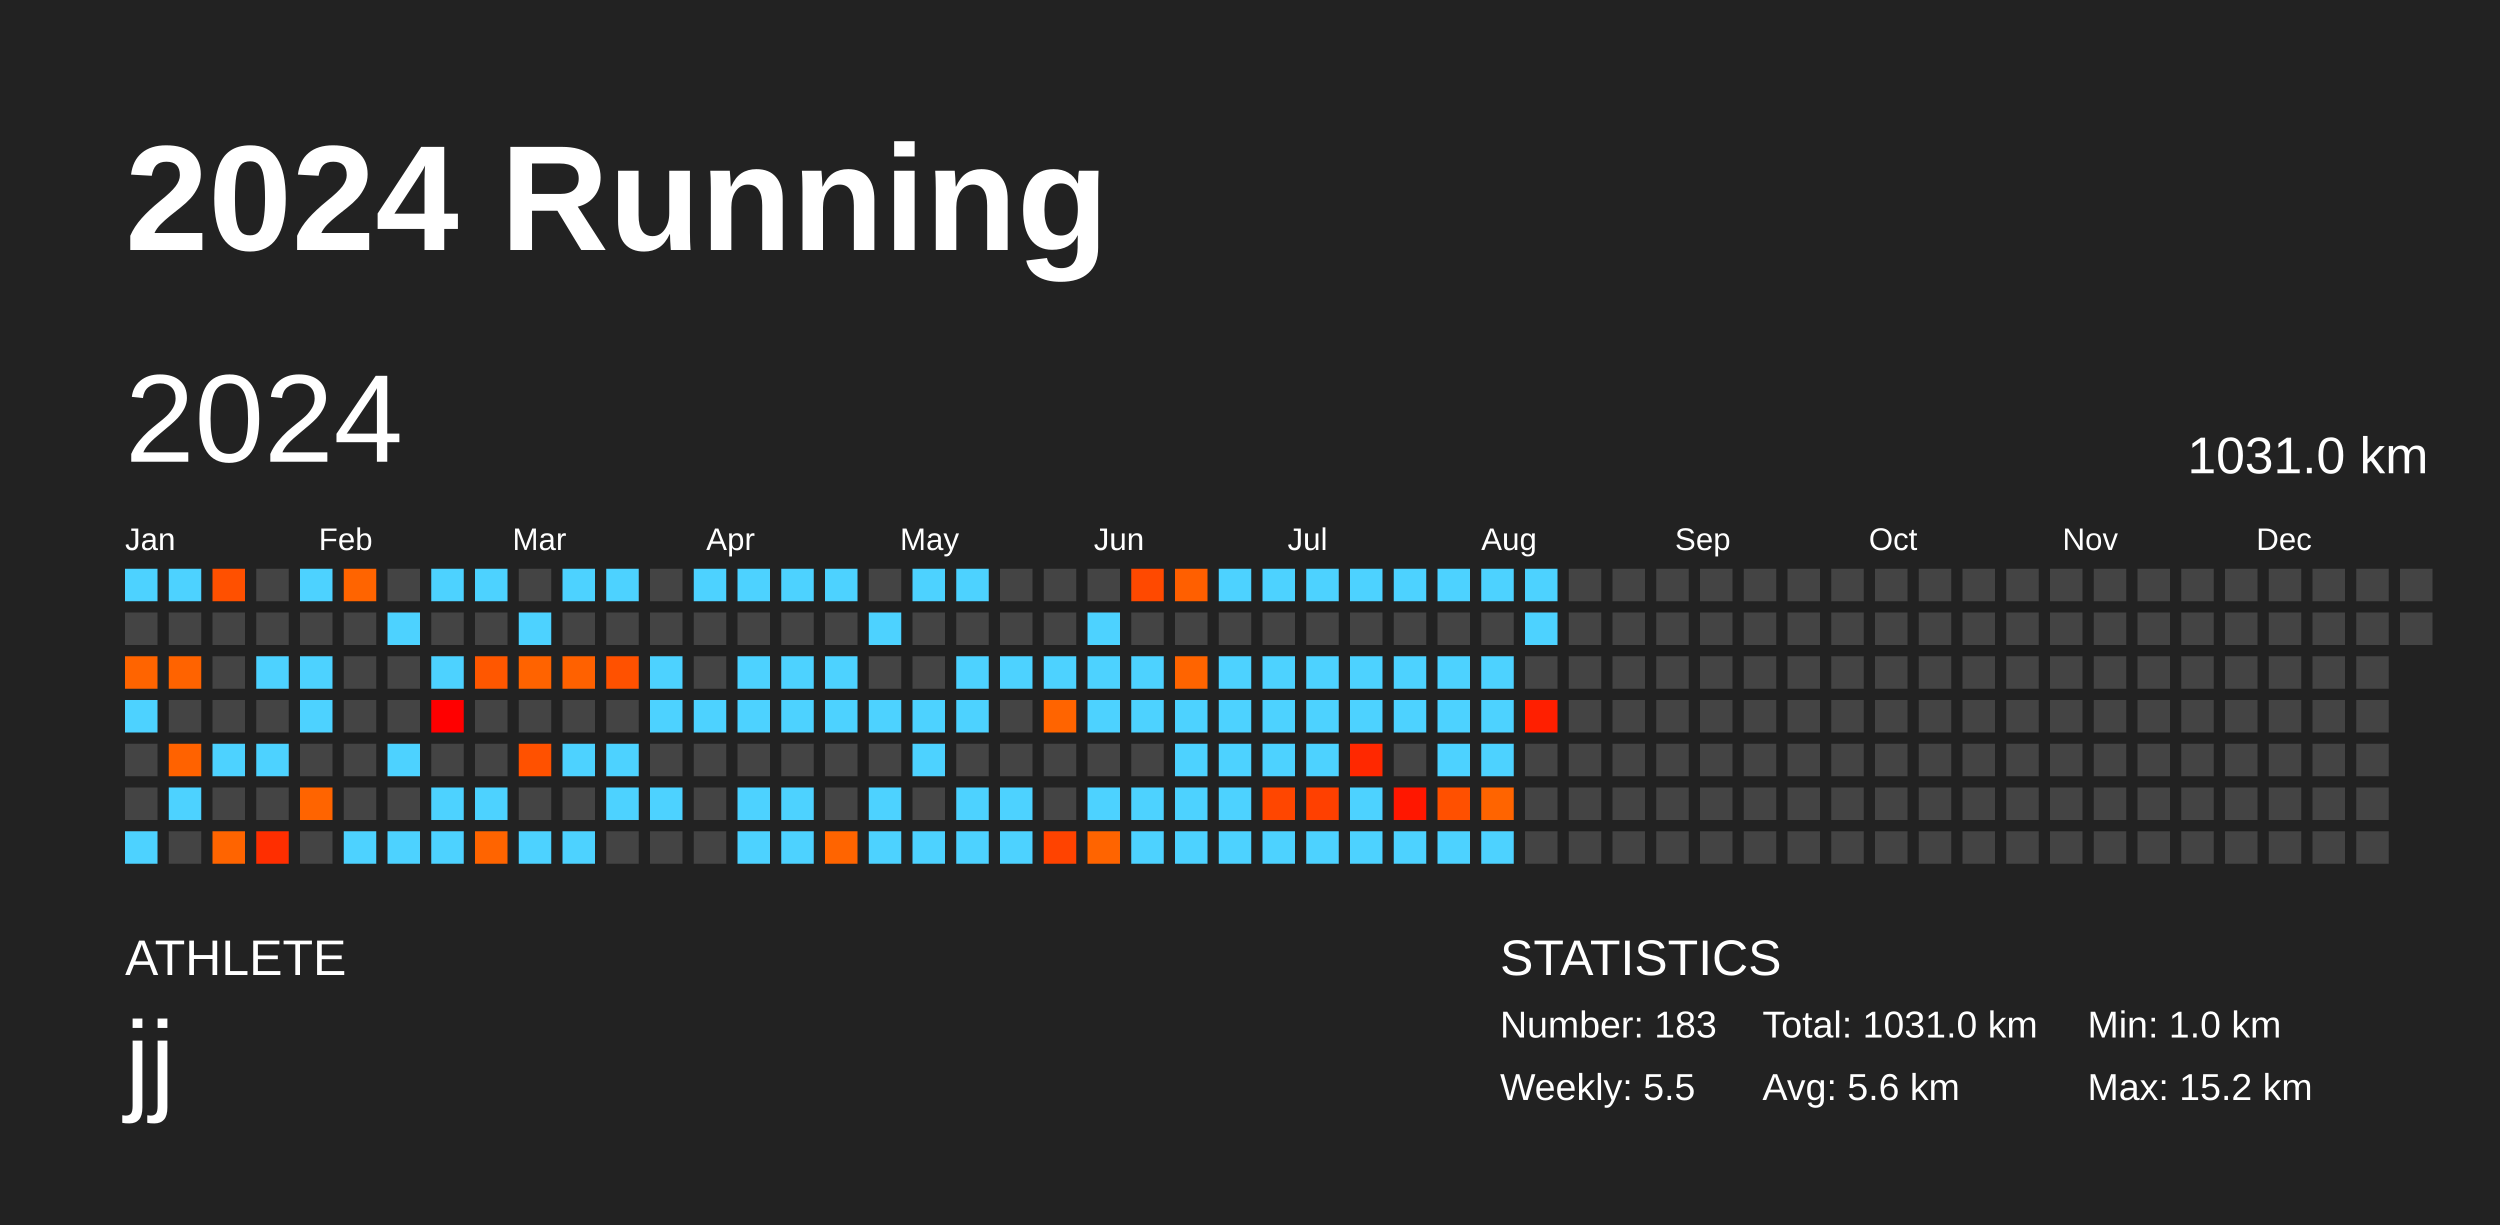
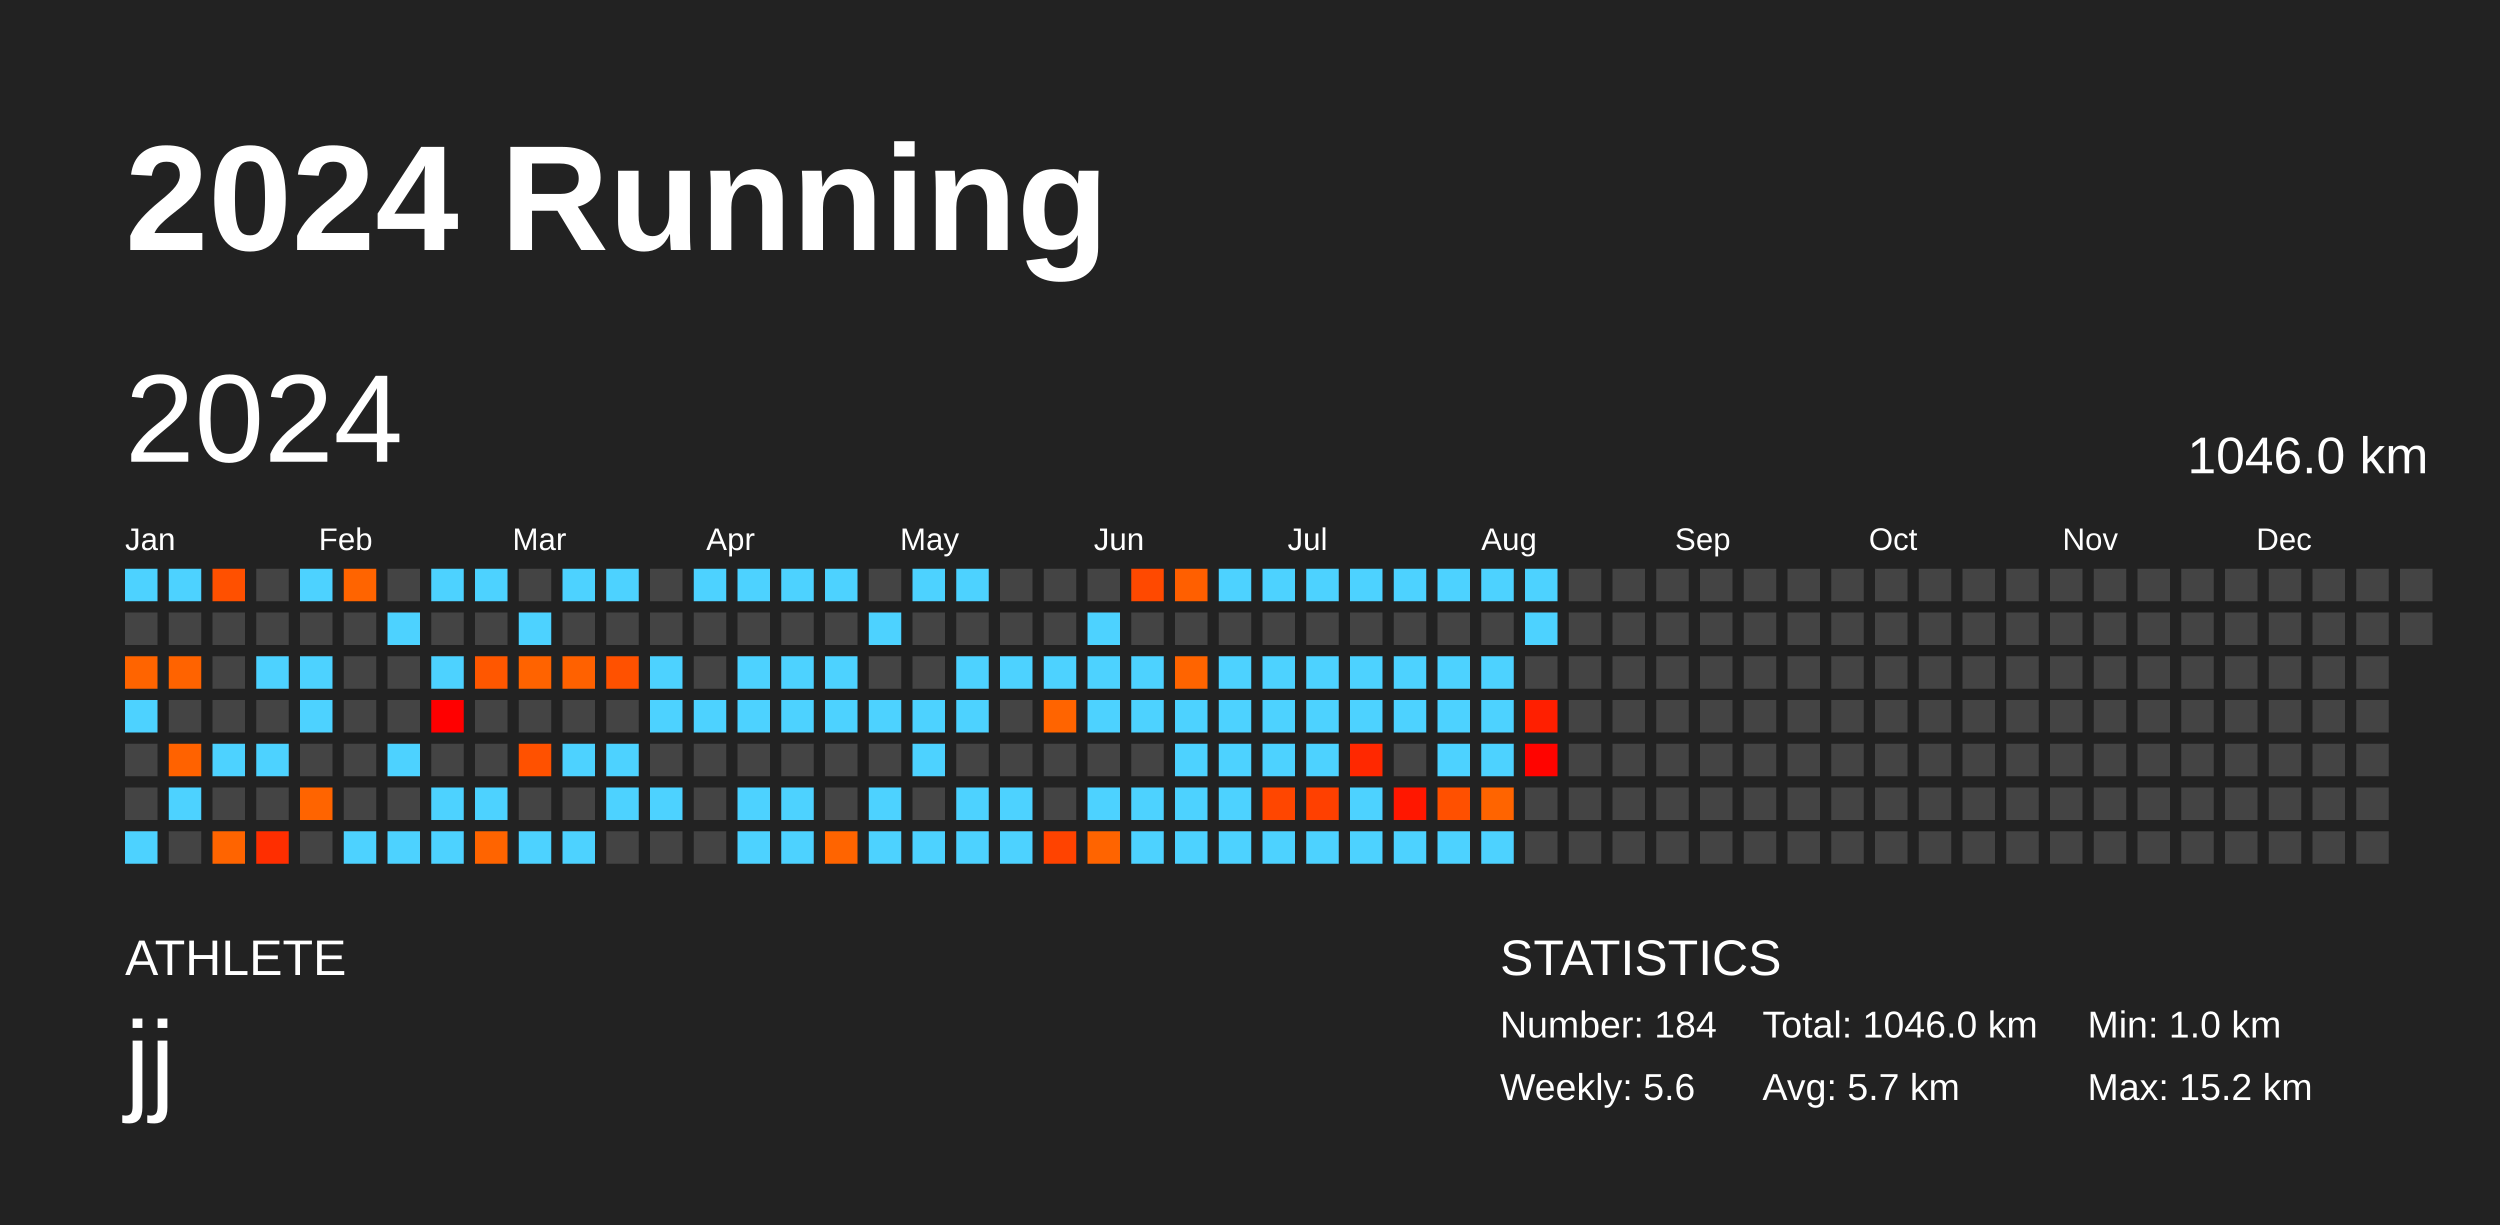
<svg xmlns="http://www.w3.org/2000/svg" baseProfile="full" height="98mm" version="1.1" viewBox="0,0,200,98" width="200mm">
  <defs />
  <rect fill="#222222" height="98" width="200" x="0" y="0" />
  <text fill="#FFFFFF" style="font-size:12px; font-family:Arial; font-weight:bold;" x="10" y="20">2024 Running</text>
  <text fill="#FFFFFF" style="font-size:4px; font-family:Arial" x="10" y="78">ATHLETE</text>
  <text fill="#FFFFFF" style="font-size:9px; font-family:Arial" x="10" y="88">jj</text>
  <text fill="#FFFFFF" style="font-size:4px; font-family:Arial" x="120" y="78">STATISTICS</text>
-   <text fill="#FFFFFF" style="font-size:3px; font-family:Arial" x="120" y="83">Number: 183</text>
-   <text fill="#FFFFFF" style="font-size:3px; font-family:Arial" x="120" y="88">Weekly: 5.5</text>
-   <text fill="#FFFFFF" style="font-size:3px; font-family:Arial" x="141" y="83">Total: 1031.0 km</text>
-   <text fill="#FFFFFF" style="font-size:3px; font-family:Arial" x="141" y="88">Avg: 5.6 km</text>
+   <text fill="#FFFFFF" style="font-size:3px; font-family:Arial" x="120" y="83">Number: 184</text>
+   <text fill="#FFFFFF" style="font-size:3px; font-family:Arial" x="120" y="88">Weekly: 5.6</text>
+   <text fill="#FFFFFF" style="font-size:3px; font-family:Arial" x="141" y="83">Total: 1046.0 km</text>
+   <text fill="#FFFFFF" style="font-size:3px; font-family:Arial" x="141" y="88">Avg: 5.7 km</text>
  <text fill="#FFFFFF" style="font-size:3px; font-family:Arial" x="167" y="83">Min: 1.0 km</text>
  <text fill="#FFFFFF" style="font-size:3px; font-family:Arial" x="167" y="88">Max: 15.2 km</text>
  <text dominant-baseline="hanging" fill="#FFFFFF" style="font-size:10.0px; font-family:Arial;" x="10" y="30">2024</text>
-   <text dominant-baseline="hanging" fill="#FFFFFF" style="font-size:4.125px; font-family:Arial;" x="175" y="35">1031.0 km</text>
+   <text dominant-baseline="hanging" fill="#FFFFFF" style="font-size:4.125px; font-family:Arial;" x="175" y="35">1046.0 km</text>
  <text fill="#FFFFFF" style="font-size:2.5px; font-family:Arial" x="10.0" y="44">Jan</text>
  <text fill="#FFFFFF" style="font-size:2.5px; font-family:Arial" x="25.5" y="44">Feb</text>
  <text fill="#FFFFFF" style="font-size:2.5px; font-family:Arial" x="41.0" y="44">Mar</text>
  <text fill="#FFFFFF" style="font-size:2.5px; font-family:Arial" x="56.5" y="44">Apr</text>
  <text fill="#FFFFFF" style="font-size:2.5px; font-family:Arial" x="72.0" y="44">May</text>
  <text fill="#FFFFFF" style="font-size:2.5px; font-family:Arial" x="87.5" y="44">Jun</text>
  <text fill="#FFFFFF" style="font-size:2.5px; font-family:Arial" x="103.0" y="44">Jul</text>
  <text fill="#FFFFFF" style="font-size:2.5px; font-family:Arial" x="118.5" y="44">Aug</text>
  <text fill="#FFFFFF" style="font-size:2.5px; font-family:Arial" x="134.0" y="44">Sep</text>
  <text fill="#FFFFFF" style="font-size:2.5px; font-family:Arial" x="149.5" y="44">Oct</text>
  <text fill="#FFFFFF" style="font-size:2.5px; font-family:Arial" x="165.0" y="44">Nov</text>
  <text fill="#FFFFFF" style="font-size:2.5px; font-family:Arial" x="180.5" y="44">Dec</text>
  <rect fill="#4dd2ff" height="2.6" width="2.6" x="10.0" y="45.5" />
  <rect fill="#444444" height="2.6" width="2.6" x="10.0" y="49.0" />
  <rect fill="#ff6400" height="2.6" width="2.6" x="10.0" y="52.5" />
  <rect fill="#4dd2ff" height="2.6" width="2.6" x="10.0" y="56.0" />
  <rect fill="#444444" height="2.6" width="2.6" x="10.0" y="59.5" />
  <rect fill="#444444" height="2.6" width="2.6" x="10.0" y="63.0" />
  <rect fill="#4dd2ff" height="2.6" width="2.6" x="10.0" y="66.5" />
  <rect fill="#4dd2ff" height="2.6" width="2.6" x="13.5" y="45.5" />
  <rect fill="#444444" height="2.6" width="2.6" x="13.5" y="49.0" />
  <rect fill="#ff6300" height="2.6" width="2.6" x="13.5" y="52.5" />
  <rect fill="#444444" height="2.6" width="2.6" x="13.5" y="56.0" />
  <rect fill="#ff6200" height="2.6" width="2.6" x="13.5" y="59.5" />
  <rect fill="#4dd2ff" height="2.6" width="2.6" x="13.5" y="63.0" />
  <rect fill="#444444" height="2.6" width="2.6" x="13.5" y="66.5" />
  <rect fill="#ff5000" height="2.6" width="2.6" x="17.0" y="45.5" />
  <rect fill="#444444" height="2.6" width="2.6" x="17.0" y="49.0" />
  <rect fill="#444444" height="2.6" width="2.6" x="17.0" y="52.5" />
  <rect fill="#444444" height="2.6" width="2.6" x="17.0" y="56.0" />
  <rect fill="#4dd2ff" height="2.6" width="2.6" x="17.0" y="59.5" />
  <rect fill="#444444" height="2.6" width="2.6" x="17.0" y="63.0" />
  <rect fill="#ff6400" height="2.6" width="2.6" x="17.0" y="66.5" />
  <rect fill="#444444" height="2.6" width="2.6" x="20.5" y="45.5" />
  <rect fill="#444444" height="2.6" width="2.6" x="20.5" y="49.0" />
  <rect fill="#4dd2ff" height="2.6" width="2.6" x="20.5" y="52.5" />
  <rect fill="#444444" height="2.6" width="2.6" x="20.5" y="56.0" />
  <rect fill="#4dd2ff" height="2.6" width="2.6" x="20.5" y="59.5" />
  <rect fill="#444444" height="2.6" width="2.6" x="20.5" y="63.0" />
  <rect fill="#ff2e00" height="2.6" width="2.6" x="20.5" y="66.5" />
  <rect fill="#4dd2ff" height="2.6" width="2.6" x="24.0" y="45.5" />
  <rect fill="#444444" height="2.6" width="2.6" x="24.0" y="49.0" />
  <rect fill="#4dd2ff" height="2.6" width="2.6" x="24.0" y="52.5" />
  <rect fill="#4dd2ff" height="2.6" width="2.6" x="24.0" y="56.0" />
  <rect fill="#444444" height="2.6" width="2.6" x="24.0" y="59.5" />
  <rect fill="#ff6400" height="2.6" width="2.6" x="24.0" y="63.0" />
  <rect fill="#444444" height="2.6" width="2.6" x="24.0" y="66.5" />
  <rect fill="#ff6400" height="2.6" width="2.6" x="27.5" y="45.5" />
  <rect fill="#444444" height="2.6" width="2.6" x="27.5" y="49.0" />
  <rect fill="#444444" height="2.6" width="2.6" x="27.5" y="52.5" />
  <rect fill="#444444" height="2.6" width="2.6" x="27.5" y="56.0" />
  <rect fill="#444444" height="2.6" width="2.6" x="27.5" y="59.5" />
  <rect fill="#444444" height="2.6" width="2.6" x="27.5" y="63.0" />
  <rect fill="#4dd2ff" height="2.6" width="2.6" x="27.5" y="66.5" />
  <rect fill="#444444" height="2.6" width="2.6" x="31.0" y="45.5" />
  <rect fill="#4dd2ff" height="2.6" width="2.6" x="31.0" y="49.0" />
  <rect fill="#444444" height="2.6" width="2.6" x="31.0" y="52.5" />
  <rect fill="#444444" height="2.6" width="2.6" x="31.0" y="56.0" />
  <rect fill="#4dd2ff" height="2.6" width="2.6" x="31.0" y="59.5" />
  <rect fill="#444444" height="2.6" width="2.6" x="31.0" y="63.0" />
  <rect fill="#4dd2ff" height="2.6" width="2.6" x="31.0" y="66.5" />
  <rect fill="#4dd2ff" height="2.6" width="2.6" x="34.5" y="45.5" />
  <rect fill="#444444" height="2.6" width="2.6" x="34.5" y="49.0" />
  <rect fill="#4dd2ff" height="2.6" width="2.6" x="34.5" y="52.5" />
  <rect fill="#ff0000" height="2.6" width="2.6" x="34.5" y="56.0" />
  <rect fill="#444444" height="2.6" width="2.6" x="34.5" y="59.5" />
  <rect fill="#4dd2ff" height="2.6" width="2.6" x="34.5" y="63.0" />
  <rect fill="#4dd2ff" height="2.6" width="2.6" x="34.5" y="66.5" />
  <rect fill="#4dd2ff" height="2.6" width="2.6" x="38.0" y="45.5" />
  <rect fill="#444444" height="2.6" width="2.6" x="38.0" y="49.0" />
  <rect fill="#ff5700" height="2.6" width="2.6" x="38.0" y="52.5" />
  <rect fill="#444444" height="2.6" width="2.6" x="38.0" y="56.0" />
  <rect fill="#444444" height="2.6" width="2.6" x="38.0" y="59.5" />
  <rect fill="#4dd2ff" height="2.6" width="2.6" x="38.0" y="63.0" />
  <rect fill="#ff6400" height="2.6" width="2.6" x="38.0" y="66.5" />
  <rect fill="#444444" height="2.6" width="2.6" x="41.5" y="45.5" />
  <rect fill="#4dd2ff" height="2.6" width="2.6" x="41.5" y="49.0" />
  <rect fill="#ff6300" height="2.6" width="2.6" x="41.5" y="52.5" />
  <rect fill="#444444" height="2.6" width="2.6" x="41.5" y="56.0" />
  <rect fill="#ff5100" height="2.6" width="2.6" x="41.5" y="59.5" />
  <rect fill="#444444" height="2.6" width="2.6" x="41.5" y="63.0" />
  <rect fill="#4dd2ff" height="2.6" width="2.6" x="41.5" y="66.5" />
  <rect fill="#4dd2ff" height="2.6" width="2.6" x="45.0" y="45.5" />
  <rect fill="#444444" height="2.6" width="2.6" x="45.0" y="49.0" />
  <rect fill="#ff6100" height="2.6" width="2.6" x="45.0" y="52.5" />
  <rect fill="#444444" height="2.6" width="2.6" x="45.0" y="56.0" />
  <rect fill="#4dd2ff" height="2.6" width="2.6" x="45.0" y="59.5" />
  <rect fill="#444444" height="2.6" width="2.6" x="45.0" y="63.0" />
  <rect fill="#4dd2ff" height="2.6" width="2.6" x="45.0" y="66.5" />
  <rect fill="#4dd2ff" height="2.6" width="2.6" x="48.5" y="45.5" />
  <rect fill="#444444" height="2.6" width="2.6" x="48.5" y="49.0" />
  <rect fill="#ff5100" height="2.6" width="2.6" x="48.5" y="52.5" />
  <rect fill="#444444" height="2.6" width="2.6" x="48.5" y="56.0" />
  <rect fill="#4dd2ff" height="2.6" width="2.6" x="48.5" y="59.5" />
  <rect fill="#4dd2ff" height="2.6" width="2.6" x="48.5" y="63.0" />
  <rect fill="#444444" height="2.6" width="2.6" x="48.5" y="66.5" />
  <rect fill="#444444" height="2.6" width="2.6" x="52.0" y="45.5" />
  <rect fill="#444444" height="2.6" width="2.6" x="52.0" y="49.0" />
  <rect fill="#4dd2ff" height="2.6" width="2.6" x="52.0" y="52.5" />
  <rect fill="#4dd2ff" height="2.6" width="2.6" x="52.0" y="56.0" />
  <rect fill="#444444" height="2.6" width="2.6" x="52.0" y="59.5" />
  <rect fill="#4dd2ff" height="2.6" width="2.6" x="52.0" y="63.0" />
  <rect fill="#444444" height="2.6" width="2.6" x="52.0" y="66.5" />
  <rect fill="#4dd2ff" height="2.6" width="2.6" x="55.5" y="45.5" />
  <rect fill="#444444" height="2.6" width="2.6" x="55.5" y="49.0" />
  <rect fill="#444444" height="2.6" width="2.6" x="55.5" y="52.5" />
  <rect fill="#4dd2ff" height="2.6" width="2.6" x="55.5" y="56.0" />
  <rect fill="#444444" height="2.6" width="2.6" x="55.5" y="59.5" />
  <rect fill="#444444" height="2.6" width="2.6" x="55.5" y="63.0" />
  <rect fill="#444444" height="2.6" width="2.6" x="55.5" y="66.5" />
  <rect fill="#4dd2ff" height="2.6" width="2.6" x="59.0" y="45.5" />
  <rect fill="#444444" height="2.6" width="2.6" x="59.0" y="49.0" />
  <rect fill="#4dd2ff" height="2.6" width="2.6" x="59.0" y="52.5" />
  <rect fill="#4dd2ff" height="2.6" width="2.6" x="59.0" y="56.0" />
  <rect fill="#444444" height="2.6" width="2.6" x="59.0" y="59.5" />
  <rect fill="#4dd2ff" height="2.6" width="2.6" x="59.0" y="63.0" />
  <rect fill="#4dd2ff" height="2.6" width="2.6" x="59.0" y="66.5" />
  <rect fill="#4dd2ff" height="2.6" width="2.6" x="62.5" y="45.5" />
  <rect fill="#444444" height="2.6" width="2.6" x="62.5" y="49.0" />
  <rect fill="#4dd2ff" height="2.6" width="2.6" x="62.5" y="52.5" />
  <rect fill="#4dd2ff" height="2.6" width="2.6" x="62.5" y="56.0" />
  <rect fill="#444444" height="2.6" width="2.6" x="62.5" y="59.5" />
  <rect fill="#4dd2ff" height="2.6" width="2.6" x="62.5" y="63.0" />
  <rect fill="#4dd2ff" height="2.6" width="2.6" x="62.5" y="66.5" />
  <rect fill="#4dd2ff" height="2.6" width="2.6" x="66.0" y="45.5" />
  <rect fill="#444444" height="2.6" width="2.6" x="66.0" y="49.0" />
  <rect fill="#4dd2ff" height="2.6" width="2.6" x="66.0" y="52.5" />
  <rect fill="#4dd2ff" height="2.6" width="2.6" x="66.0" y="56.0" />
  <rect fill="#444444" height="2.6" width="2.6" x="66.0" y="59.5" />
  <rect fill="#444444" height="2.6" width="2.6" x="66.0" y="63.0" />
  <rect fill="#ff6400" height="2.6" width="2.6" x="66.0" y="66.5" />
  <rect fill="#444444" height="2.6" width="2.6" x="69.5" y="45.5" />
  <rect fill="#4dd2ff" height="2.6" width="2.6" x="69.5" y="49.0" />
  <rect fill="#444444" height="2.6" width="2.6" x="69.5" y="52.5" />
  <rect fill="#4dd2ff" height="2.6" width="2.6" x="69.5" y="56.0" />
  <rect fill="#444444" height="2.6" width="2.6" x="69.5" y="59.5" />
  <rect fill="#4dd2ff" height="2.6" width="2.6" x="69.5" y="63.0" />
  <rect fill="#4dd2ff" height="2.6" width="2.6" x="69.5" y="66.5" />
  <rect fill="#4dd2ff" height="2.6" width="2.6" x="73.0" y="45.5" />
  <rect fill="#444444" height="2.6" width="2.6" x="73.0" y="49.0" />
  <rect fill="#444444" height="2.6" width="2.6" x="73.0" y="52.5" />
  <rect fill="#4dd2ff" height="2.6" width="2.6" x="73.0" y="56.0" />
  <rect fill="#4dd2ff" height="2.6" width="2.6" x="73.0" y="59.5" />
  <rect fill="#444444" height="2.6" width="2.6" x="73.0" y="63.0" />
  <rect fill="#4dd2ff" height="2.6" width="2.6" x="73.0" y="66.5" />
  <rect fill="#4dd2ff" height="2.6" width="2.6" x="76.5" y="45.5" />
  <rect fill="#444444" height="2.6" width="2.6" x="76.5" y="49.0" />
  <rect fill="#4dd2ff" height="2.6" width="2.6" x="76.5" y="52.5" />
  <rect fill="#4dd2ff" height="2.6" width="2.6" x="76.5" y="56.0" />
  <rect fill="#444444" height="2.6" width="2.6" x="76.5" y="59.5" />
  <rect fill="#4dd2ff" height="2.6" width="2.6" x="76.5" y="63.0" />
  <rect fill="#4dd2ff" height="2.6" width="2.6" x="76.5" y="66.5" />
  <rect fill="#444444" height="2.6" width="2.6" x="80.0" y="45.5" />
  <rect fill="#444444" height="2.6" width="2.6" x="80.0" y="49.0" />
  <rect fill="#4dd2ff" height="2.6" width="2.6" x="80.0" y="52.5" />
  <rect fill="#444444" height="2.6" width="2.6" x="80.0" y="56.0" />
  <rect fill="#444444" height="2.6" width="2.6" x="80.0" y="59.5" />
  <rect fill="#4dd2ff" height="2.6" width="2.6" x="80.0" y="63.0" />
  <rect fill="#4dd2ff" height="2.6" width="2.6" x="80.0" y="66.5" />
  <rect fill="#444444" height="2.6" width="2.6" x="83.5" y="45.5" />
  <rect fill="#444444" height="2.6" width="2.6" x="83.5" y="49.0" />
  <rect fill="#4dd2ff" height="2.6" width="2.6" x="83.5" y="52.5" />
  <rect fill="#ff6400" height="2.6" width="2.6" x="83.5" y="56.0" />
  <rect fill="#444444" height="2.6" width="2.6" x="83.5" y="59.5" />
  <rect fill="#444444" height="2.6" width="2.6" x="83.5" y="63.0" />
  <rect fill="#ff4300" height="2.6" width="2.6" x="83.5" y="66.5" />
  <rect fill="#444444" height="2.6" width="2.6" x="87.0" y="45.5" />
  <rect fill="#4dd2ff" height="2.6" width="2.6" x="87.0" y="49.0" />
  <rect fill="#4dd2ff" height="2.6" width="2.6" x="87.0" y="52.5" />
  <rect fill="#4dd2ff" height="2.6" width="2.6" x="87.0" y="56.0" />
  <rect fill="#444444" height="2.6" width="2.6" x="87.0" y="59.5" />
  <rect fill="#4dd2ff" height="2.6" width="2.6" x="87.0" y="63.0" />
  <rect fill="#ff6400" height="2.6" width="2.6" x="87.0" y="66.5" />
  <rect fill="#ff4900" height="2.6" width="2.6" x="90.5" y="45.5" />
  <rect fill="#444444" height="2.6" width="2.6" x="90.5" y="49.0" />
  <rect fill="#4dd2ff" height="2.6" width="2.6" x="90.5" y="52.5" />
  <rect fill="#4dd2ff" height="2.6" width="2.6" x="90.5" y="56.0" />
  <rect fill="#444444" height="2.6" width="2.6" x="90.5" y="59.5" />
  <rect fill="#4dd2ff" height="2.6" width="2.6" x="90.5" y="63.0" />
  <rect fill="#4dd2ff" height="2.6" width="2.6" x="90.5" y="66.5" />
  <rect fill="#ff5f00" height="2.6" width="2.6" x="94.0" y="45.5" />
  <rect fill="#444444" height="2.6" width="2.6" x="94.0" y="49.0" />
  <rect fill="#ff6400" height="2.6" width="2.6" x="94.0" y="52.5" />
  <rect fill="#4dd2ff" height="2.6" width="2.6" x="94.0" y="56.0" />
  <rect fill="#4dd2ff" height="2.6" width="2.6" x="94.0" y="59.5" />
  <rect fill="#4dd2ff" height="2.6" width="2.6" x="94.0" y="63.0" />
  <rect fill="#4dd2ff" height="2.6" width="2.6" x="94.0" y="66.5" />
  <rect fill="#4dd2ff" height="2.6" width="2.6" x="97.5" y="45.5" />
  <rect fill="#444444" height="2.6" width="2.6" x="97.5" y="49.0" />
  <rect fill="#4dd2ff" height="2.6" width="2.6" x="97.5" y="52.5" />
  <rect fill="#4dd2ff" height="2.6" width="2.6" x="97.5" y="56.0" />
  <rect fill="#4dd2ff" height="2.6" width="2.6" x="97.5" y="59.5" />
  <rect fill="#4dd2ff" height="2.6" width="2.6" x="97.5" y="63.0" />
  <rect fill="#4dd2ff" height="2.6" width="2.6" x="97.5" y="66.5" />
  <rect fill="#4dd2ff" height="2.6" width="2.6" x="101.0" y="45.5" />
  <rect fill="#444444" height="2.6" width="2.6" x="101.0" y="49.0" />
  <rect fill="#4dd2ff" height="2.6" width="2.6" x="101.0" y="52.5" />
  <rect fill="#4dd2ff" height="2.6" width="2.6" x="101.0" y="56.0" />
  <rect fill="#4dd2ff" height="2.6" width="2.6" x="101.0" y="59.5" />
  <rect fill="#ff4600" height="2.6" width="2.6" x="101.0" y="63.0" />
  <rect fill="#4dd2ff" height="2.6" width="2.6" x="101.0" y="66.5" />
  <rect fill="#4dd2ff" height="2.6" width="2.6" x="104.5" y="45.5" />
  <rect fill="#444444" height="2.6" width="2.6" x="104.5" y="49.0" />
  <rect fill="#4dd2ff" height="2.6" width="2.6" x="104.5" y="52.5" />
  <rect fill="#4dd2ff" height="2.6" width="2.6" x="104.5" y="56.0" />
  <rect fill="#4dd2ff" height="2.6" width="2.6" x="104.5" y="59.5" />
  <rect fill="#ff4000" height="2.6" width="2.6" x="104.5" y="63.0" />
  <rect fill="#4dd2ff" height="2.6" width="2.6" x="104.5" y="66.5" />
  <rect fill="#4dd2ff" height="2.6" width="2.6" x="108.0" y="45.5" />
  <rect fill="#444444" height="2.6" width="2.6" x="108.0" y="49.0" />
  <rect fill="#4dd2ff" height="2.6" width="2.6" x="108.0" y="52.5" />
  <rect fill="#4dd2ff" height="2.6" width="2.6" x="108.0" y="56.0" />
  <rect fill="#ff2800" height="2.6" width="2.6" x="108.0" y="59.5" />
  <rect fill="#4dd2ff" height="2.6" width="2.6" x="108.0" y="63.0" />
  <rect fill="#4dd2ff" height="2.6" width="2.6" x="108.0" y="66.5" />
  <rect fill="#4dd2ff" height="2.6" width="2.6" x="111.5" y="45.5" />
  <rect fill="#444444" height="2.6" width="2.6" x="111.5" y="49.0" />
  <rect fill="#4dd2ff" height="2.6" width="2.6" x="111.5" y="52.5" />
  <rect fill="#4dd2ff" height="2.6" width="2.6" x="111.5" y="56.0" />
  <rect fill="#444444" height="2.6" width="2.6" x="111.5" y="59.5" />
  <rect fill="#ff1700" height="2.6" width="2.6" x="111.5" y="63.0" />
  <rect fill="#4dd2ff" height="2.6" width="2.6" x="111.5" y="66.5" />
  <rect fill="#4dd2ff" height="2.6" width="2.6" x="115.0" y="45.5" />
  <rect fill="#444444" height="2.6" width="2.6" x="115.0" y="49.0" />
  <rect fill="#4dd2ff" height="2.6" width="2.6" x="115.0" y="52.5" />
  <rect fill="#4dd2ff" height="2.6" width="2.6" x="115.0" y="56.0" />
  <rect fill="#4dd2ff" height="2.6" width="2.6" x="115.0" y="59.5" />
  <rect fill="#ff5000" height="2.6" width="2.6" x="115.0" y="63.0" />
  <rect fill="#4dd2ff" height="2.6" width="2.6" x="115.0" y="66.5" />
  <rect fill="#4dd2ff" height="2.6" width="2.6" x="118.5" y="45.5" />
  <rect fill="#444444" height="2.6" width="2.6" x="118.5" y="49.0" />
  <rect fill="#4dd2ff" height="2.6" width="2.6" x="118.5" y="52.5" />
  <rect fill="#4dd2ff" height="2.6" width="2.6" x="118.5" y="56.0" />
  <rect fill="#4dd2ff" height="2.6" width="2.6" x="118.5" y="59.5" />
  <rect fill="#ff6400" height="2.6" width="2.6" x="118.5" y="63.0" />
  <rect fill="#4dd2ff" height="2.6" width="2.6" x="118.5" y="66.5" />
  <rect fill="#4dd2ff" height="2.6" width="2.6" x="122.0" y="45.5" />
  <rect fill="#4dd2ff" height="2.6" width="2.6" x="122.0" y="49.0" />
  <rect fill="#444444" height="2.6" width="2.6" x="122.0" y="52.5" />
  <rect fill="#ff1f00" height="2.6" width="2.6" x="122.0" y="56.0" />
-   <rect fill="#444444" height="2.6" width="2.6" x="122.0" y="59.5" />
+   <rect fill="#ff0400" height="2.6" width="2.6" x="122.0" y="59.5" />
  <rect fill="#444444" height="2.6" width="2.6" x="122.0" y="63.0" />
  <rect fill="#444444" height="2.6" width="2.6" x="122.0" y="66.5" />
  <rect fill="#444444" height="2.6" width="2.6" x="125.5" y="45.5" />
  <rect fill="#444444" height="2.6" width="2.6" x="125.5" y="49.0" />
  <rect fill="#444444" height="2.6" width="2.6" x="125.5" y="52.5" />
  <rect fill="#444444" height="2.6" width="2.6" x="125.5" y="56.0" />
  <rect fill="#444444" height="2.6" width="2.6" x="125.5" y="59.5" />
  <rect fill="#444444" height="2.6" width="2.6" x="125.5" y="63.0" />
  <rect fill="#444444" height="2.6" width="2.6" x="125.5" y="66.5" />
  <rect fill="#444444" height="2.6" width="2.6" x="129.0" y="45.5" />
  <rect fill="#444444" height="2.6" width="2.6" x="129.0" y="49.0" />
  <rect fill="#444444" height="2.6" width="2.6" x="129.0" y="52.5" />
  <rect fill="#444444" height="2.6" width="2.6" x="129.0" y="56.0" />
  <rect fill="#444444" height="2.6" width="2.6" x="129.0" y="59.5" />
  <rect fill="#444444" height="2.6" width="2.6" x="129.0" y="63.0" />
  <rect fill="#444444" height="2.6" width="2.6" x="129.0" y="66.5" />
  <rect fill="#444444" height="2.6" width="2.6" x="132.5" y="45.5" />
  <rect fill="#444444" height="2.6" width="2.6" x="132.5" y="49.0" />
  <rect fill="#444444" height="2.6" width="2.6" x="132.5" y="52.5" />
  <rect fill="#444444" height="2.6" width="2.6" x="132.5" y="56.0" />
  <rect fill="#444444" height="2.6" width="2.6" x="132.5" y="59.5" />
  <rect fill="#444444" height="2.6" width="2.6" x="132.5" y="63.0" />
  <rect fill="#444444" height="2.6" width="2.6" x="132.5" y="66.5" />
  <rect fill="#444444" height="2.6" width="2.6" x="136.0" y="45.5" />
  <rect fill="#444444" height="2.6" width="2.6" x="136.0" y="49.0" />
  <rect fill="#444444" height="2.6" width="2.6" x="136.0" y="52.5" />
  <rect fill="#444444" height="2.6" width="2.6" x="136.0" y="56.0" />
  <rect fill="#444444" height="2.6" width="2.6" x="136.0" y="59.5" />
  <rect fill="#444444" height="2.6" width="2.6" x="136.0" y="63.0" />
  <rect fill="#444444" height="2.6" width="2.6" x="136.0" y="66.5" />
  <rect fill="#444444" height="2.6" width="2.6" x="139.5" y="45.5" />
  <rect fill="#444444" height="2.6" width="2.6" x="139.5" y="49.0" />
  <rect fill="#444444" height="2.6" width="2.6" x="139.5" y="52.5" />
  <rect fill="#444444" height="2.6" width="2.6" x="139.5" y="56.0" />
  <rect fill="#444444" height="2.6" width="2.6" x="139.5" y="59.5" />
  <rect fill="#444444" height="2.6" width="2.6" x="139.5" y="63.0" />
  <rect fill="#444444" height="2.6" width="2.6" x="139.5" y="66.5" />
  <rect fill="#444444" height="2.6" width="2.6" x="143.0" y="45.5" />
  <rect fill="#444444" height="2.6" width="2.6" x="143.0" y="49.0" />
  <rect fill="#444444" height="2.6" width="2.6" x="143.0" y="52.5" />
  <rect fill="#444444" height="2.6" width="2.6" x="143.0" y="56.0" />
  <rect fill="#444444" height="2.6" width="2.6" x="143.0" y="59.5" />
  <rect fill="#444444" height="2.6" width="2.6" x="143.0" y="63.0" />
  <rect fill="#444444" height="2.6" width="2.6" x="143.0" y="66.5" />
  <rect fill="#444444" height="2.6" width="2.6" x="146.5" y="45.5" />
  <rect fill="#444444" height="2.6" width="2.6" x="146.5" y="49.0" />
  <rect fill="#444444" height="2.6" width="2.6" x="146.5" y="52.5" />
  <rect fill="#444444" height="2.6" width="2.6" x="146.5" y="56.0" />
  <rect fill="#444444" height="2.6" width="2.6" x="146.5" y="59.5" />
  <rect fill="#444444" height="2.6" width="2.6" x="146.5" y="63.0" />
  <rect fill="#444444" height="2.6" width="2.6" x="146.5" y="66.5" />
  <rect fill="#444444" height="2.6" width="2.6" x="150.0" y="45.5" />
  <rect fill="#444444" height="2.6" width="2.6" x="150.0" y="49.0" />
  <rect fill="#444444" height="2.6" width="2.6" x="150.0" y="52.5" />
  <rect fill="#444444" height="2.6" width="2.6" x="150.0" y="56.0" />
  <rect fill="#444444" height="2.6" width="2.6" x="150.0" y="59.5" />
  <rect fill="#444444" height="2.6" width="2.6" x="150.0" y="63.0" />
  <rect fill="#444444" height="2.6" width="2.6" x="150.0" y="66.5" />
  <rect fill="#444444" height="2.6" width="2.6" x="153.5" y="45.5" />
  <rect fill="#444444" height="2.6" width="2.6" x="153.5" y="49.0" />
  <rect fill="#444444" height="2.6" width="2.6" x="153.5" y="52.5" />
  <rect fill="#444444" height="2.6" width="2.6" x="153.5" y="56.0" />
  <rect fill="#444444" height="2.6" width="2.6" x="153.5" y="59.5" />
  <rect fill="#444444" height="2.6" width="2.6" x="153.5" y="63.0" />
  <rect fill="#444444" height="2.6" width="2.6" x="153.5" y="66.5" />
  <rect fill="#444444" height="2.6" width="2.6" x="157.0" y="45.5" />
  <rect fill="#444444" height="2.6" width="2.6" x="157.0" y="49.0" />
  <rect fill="#444444" height="2.6" width="2.6" x="157.0" y="52.5" />
  <rect fill="#444444" height="2.6" width="2.6" x="157.0" y="56.0" />
  <rect fill="#444444" height="2.6" width="2.6" x="157.0" y="59.5" />
  <rect fill="#444444" height="2.6" width="2.6" x="157.0" y="63.0" />
  <rect fill="#444444" height="2.6" width="2.6" x="157.0" y="66.5" />
  <rect fill="#444444" height="2.6" width="2.6" x="160.5" y="45.5" />
  <rect fill="#444444" height="2.6" width="2.6" x="160.5" y="49.0" />
  <rect fill="#444444" height="2.6" width="2.6" x="160.5" y="52.5" />
  <rect fill="#444444" height="2.6" width="2.6" x="160.5" y="56.0" />
  <rect fill="#444444" height="2.6" width="2.6" x="160.5" y="59.5" />
  <rect fill="#444444" height="2.6" width="2.6" x="160.5" y="63.0" />
  <rect fill="#444444" height="2.6" width="2.6" x="160.5" y="66.5" />
  <rect fill="#444444" height="2.6" width="2.6" x="164.0" y="45.5" />
  <rect fill="#444444" height="2.6" width="2.6" x="164.0" y="49.0" />
  <rect fill="#444444" height="2.6" width="2.6" x="164.0" y="52.5" />
  <rect fill="#444444" height="2.6" width="2.6" x="164.0" y="56.0" />
  <rect fill="#444444" height="2.6" width="2.6" x="164.0" y="59.5" />
  <rect fill="#444444" height="2.6" width="2.6" x="164.0" y="63.0" />
  <rect fill="#444444" height="2.6" width="2.6" x="164.0" y="66.5" />
  <rect fill="#444444" height="2.6" width="2.6" x="167.5" y="45.5" />
  <rect fill="#444444" height="2.6" width="2.6" x="167.5" y="49.0" />
  <rect fill="#444444" height="2.6" width="2.6" x="167.5" y="52.5" />
  <rect fill="#444444" height="2.6" width="2.6" x="167.5" y="56.0" />
  <rect fill="#444444" height="2.6" width="2.6" x="167.5" y="59.5" />
  <rect fill="#444444" height="2.6" width="2.6" x="167.5" y="63.0" />
  <rect fill="#444444" height="2.6" width="2.6" x="167.5" y="66.5" />
  <rect fill="#444444" height="2.6" width="2.6" x="171.0" y="45.5" />
  <rect fill="#444444" height="2.6" width="2.6" x="171.0" y="49.0" />
  <rect fill="#444444" height="2.6" width="2.6" x="171.0" y="52.5" />
  <rect fill="#444444" height="2.6" width="2.6" x="171.0" y="56.0" />
  <rect fill="#444444" height="2.6" width="2.6" x="171.0" y="59.5" />
  <rect fill="#444444" height="2.6" width="2.6" x="171.0" y="63.0" />
  <rect fill="#444444" height="2.6" width="2.6" x="171.0" y="66.5" />
  <rect fill="#444444" height="2.6" width="2.6" x="174.5" y="45.5" />
  <rect fill="#444444" height="2.6" width="2.6" x="174.5" y="49.0" />
  <rect fill="#444444" height="2.6" width="2.6" x="174.5" y="52.5" />
  <rect fill="#444444" height="2.6" width="2.6" x="174.5" y="56.0" />
  <rect fill="#444444" height="2.6" width="2.6" x="174.5" y="59.5" />
  <rect fill="#444444" height="2.6" width="2.6" x="174.5" y="63.0" />
  <rect fill="#444444" height="2.6" width="2.6" x="174.5" y="66.5" />
  <rect fill="#444444" height="2.6" width="2.6" x="178.0" y="45.5" />
  <rect fill="#444444" height="2.6" width="2.6" x="178.0" y="49.0" />
  <rect fill="#444444" height="2.6" width="2.6" x="178.0" y="52.5" />
  <rect fill="#444444" height="2.6" width="2.6" x="178.0" y="56.0" />
  <rect fill="#444444" height="2.6" width="2.6" x="178.0" y="59.5" />
  <rect fill="#444444" height="2.6" width="2.6" x="178.0" y="63.0" />
  <rect fill="#444444" height="2.6" width="2.6" x="178.0" y="66.5" />
  <rect fill="#444444" height="2.6" width="2.6" x="181.5" y="45.5" />
  <rect fill="#444444" height="2.6" width="2.6" x="181.5" y="49.0" />
  <rect fill="#444444" height="2.6" width="2.6" x="181.5" y="52.5" />
  <rect fill="#444444" height="2.6" width="2.6" x="181.5" y="56.0" />
  <rect fill="#444444" height="2.6" width="2.6" x="181.5" y="59.5" />
  <rect fill="#444444" height="2.6" width="2.6" x="181.5" y="63.0" />
  <rect fill="#444444" height="2.6" width="2.6" x="181.5" y="66.5" />
  <rect fill="#444444" height="2.6" width="2.6" x="185.0" y="45.5" />
  <rect fill="#444444" height="2.6" width="2.6" x="185.0" y="49.0" />
  <rect fill="#444444" height="2.6" width="2.6" x="185.0" y="52.5" />
  <rect fill="#444444" height="2.6" width="2.6" x="185.0" y="56.0" />
  <rect fill="#444444" height="2.6" width="2.6" x="185.0" y="59.5" />
  <rect fill="#444444" height="2.6" width="2.6" x="185.0" y="63.0" />
  <rect fill="#444444" height="2.6" width="2.6" x="185.0" y="66.5" />
  <rect fill="#444444" height="2.6" width="2.6" x="188.5" y="45.5" />
  <rect fill="#444444" height="2.6" width="2.6" x="188.5" y="49.0" />
  <rect fill="#444444" height="2.6" width="2.6" x="188.5" y="52.5" />
  <rect fill="#444444" height="2.6" width="2.6" x="188.5" y="56.0" />
  <rect fill="#444444" height="2.6" width="2.6" x="188.5" y="59.5" />
  <rect fill="#444444" height="2.6" width="2.6" x="188.5" y="63.0" />
  <rect fill="#444444" height="2.6" width="2.6" x="188.5" y="66.5" />
  <rect fill="#444444" height="2.6" width="2.6" x="192.0" y="45.5" />
  <rect fill="#444444" height="2.6" width="2.6" x="192.0" y="49.0" />
</svg>
